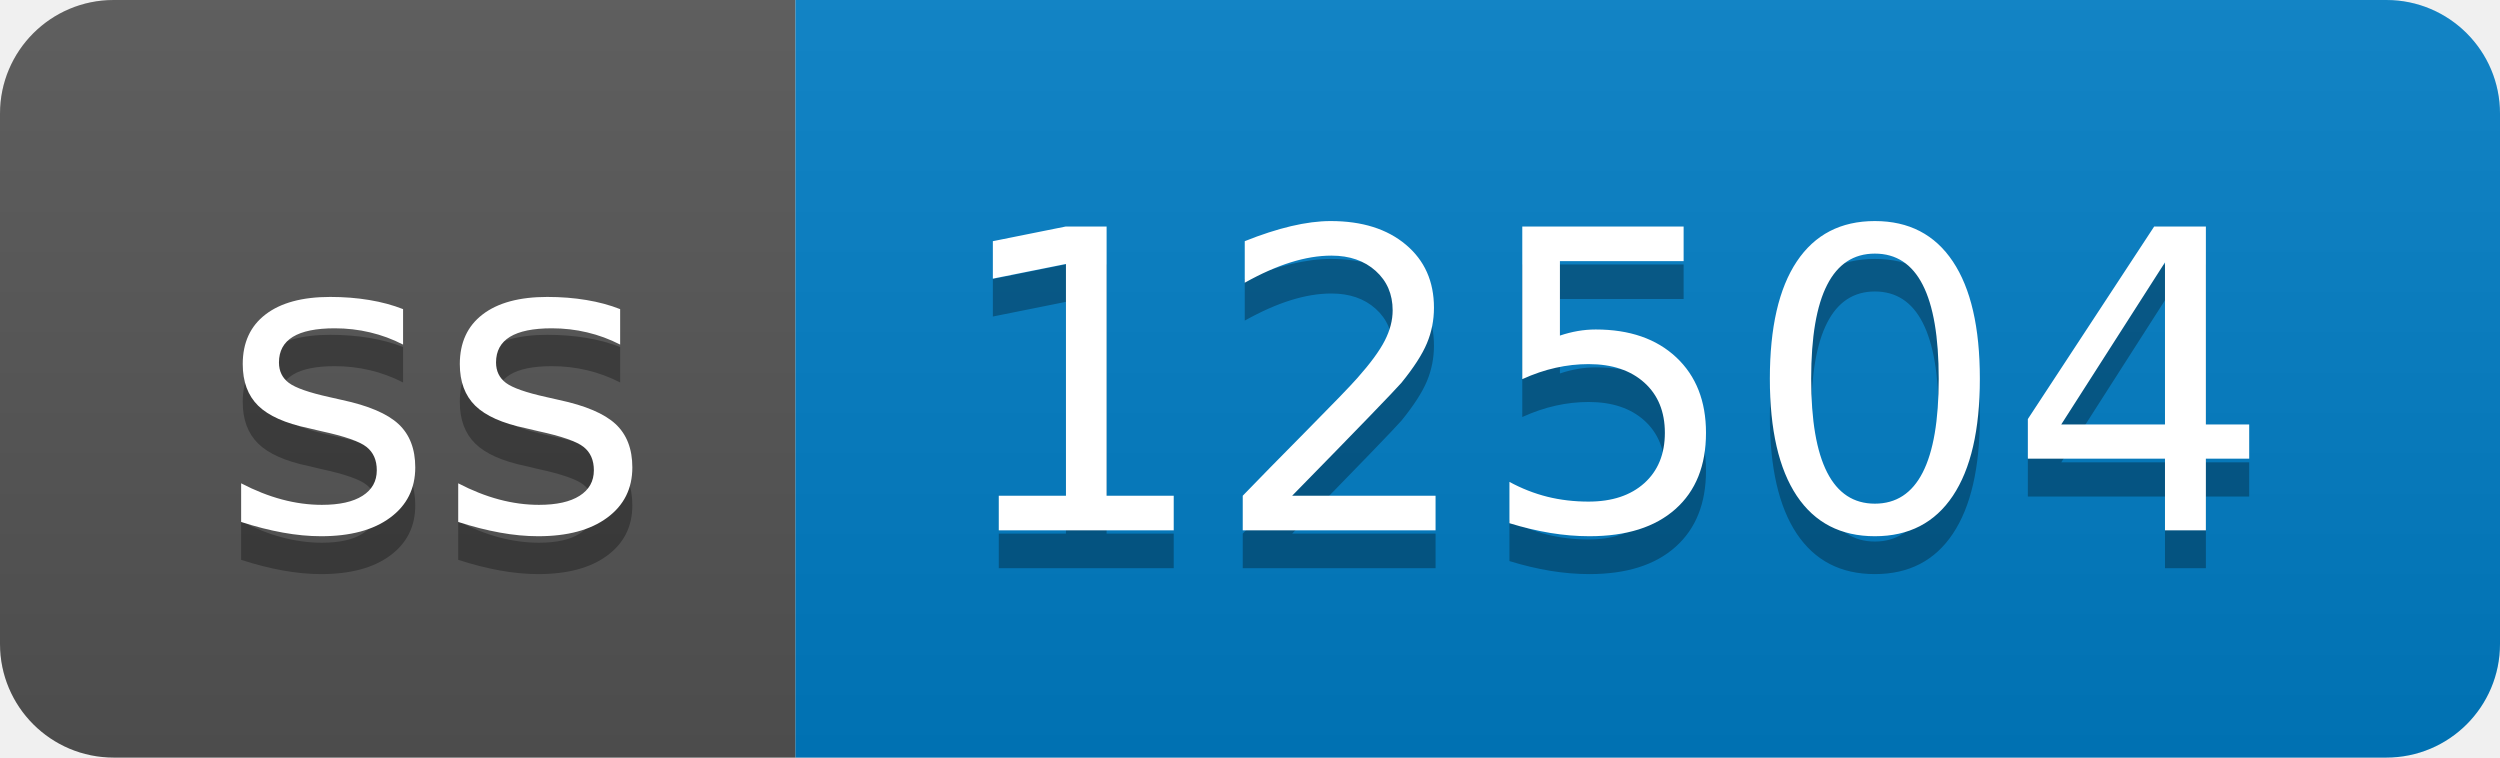
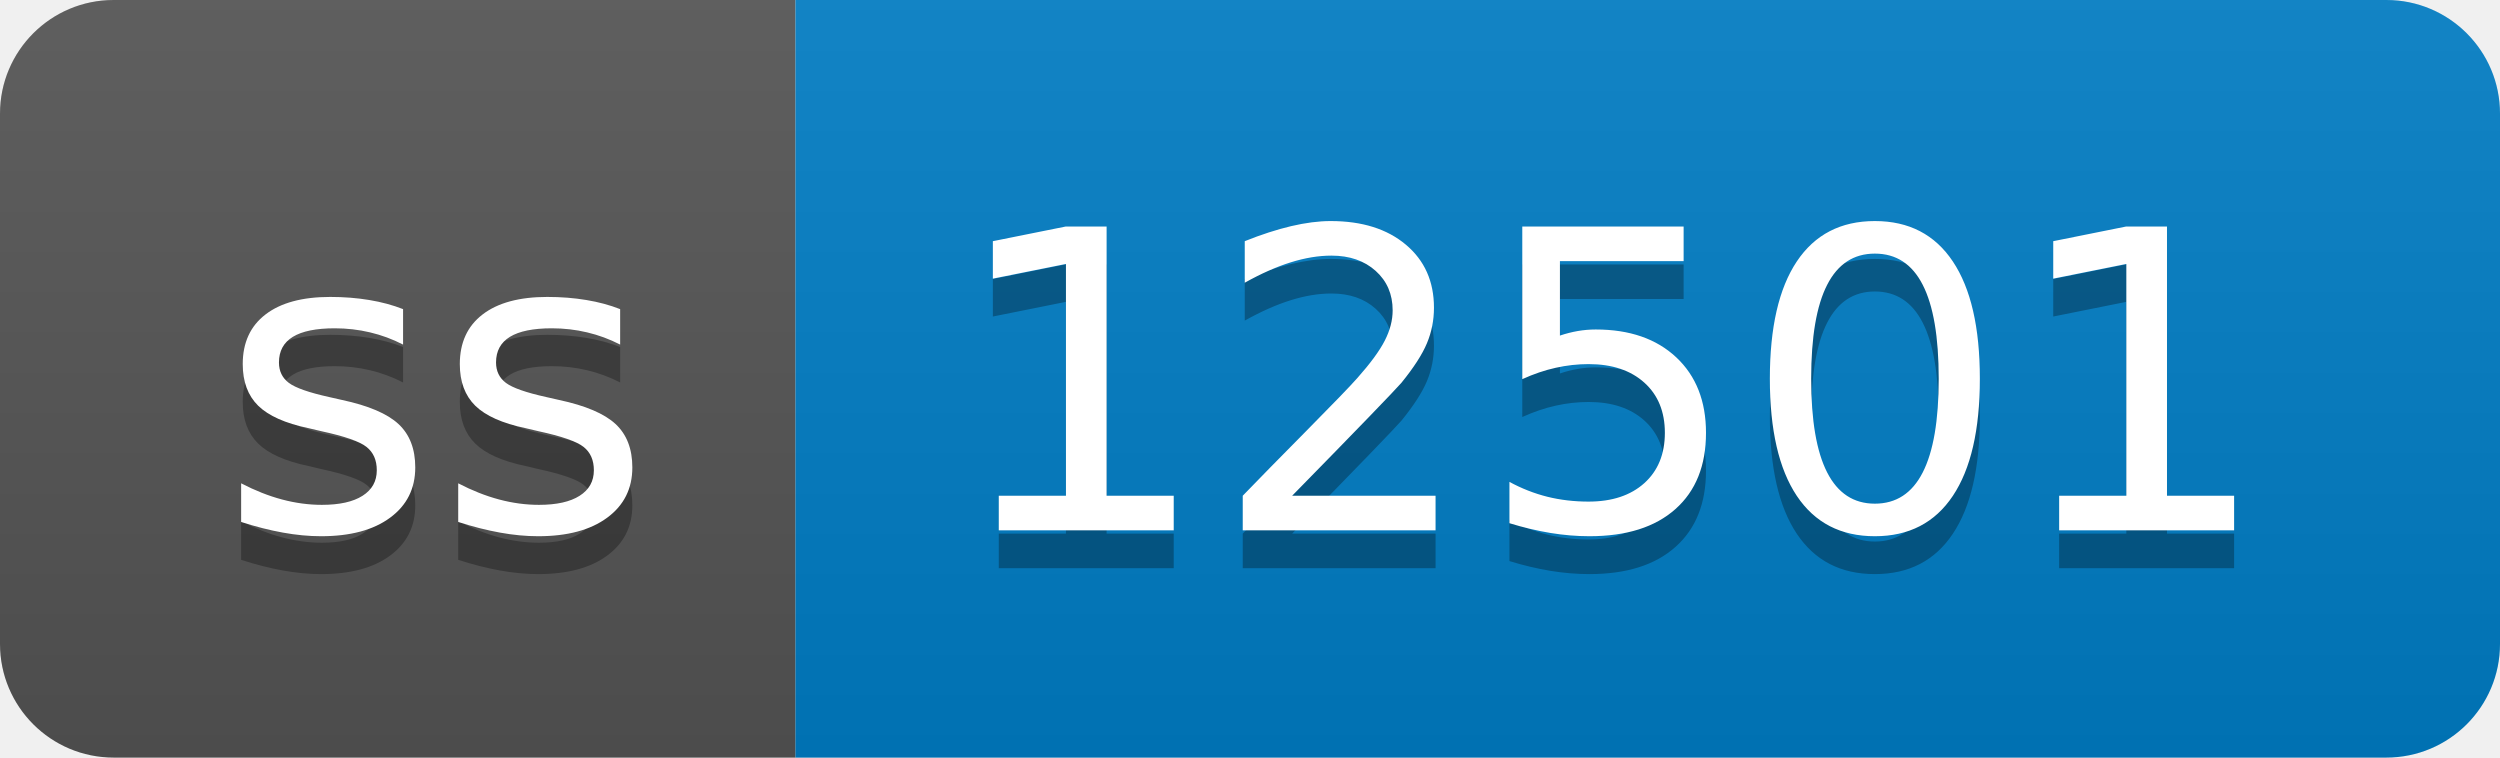
- <svg xmlns="http://www.w3.org/2000/svg" width="66" height="20" role="img" aria-label="ss: 12504">
+ <svg xmlns="http://www.w3.org/2000/svg" width="66" height="20" role="img" aria-label="ss: 12501">
  <linearGradient id="s" x2="0" y2="100%">
    <stop offset="0" stop-color="#bbb" stop-opacity=".1" />
    <stop offset="1" stop-opacity=".1" />
  </linearGradient>
  <clipPath id="r">
    <rect width="66" height="20" rx="3" fill="#fff" />
  </clipPath>
  <g clip-path="url(#r)">
    <rect width="21" height="20" fill="#555" />
    <rect x="21" width="45" height="20" fill="#007ec6" />
    <rect width="66" height="20" fill="url(#s)" />
  </g>
  <g fill="#fff" text-anchor="middle" font-family="Verdana,Geneva,DejaVu Sans,sans-serif" text-rendering="geometricPrecision" font-size="110">
    <text aria-hidden="true" x="115" y="150" fill="#010101" fill-opacity=".3" transform="scale(.1)" textLength="110">ss</text>
    <text x="115" y="140" transform="scale(.1)" fill="#fff" textLength="110">ss</text>
-     <text aria-hidden="true" x="425" y="150" fill="#010101" fill-opacity=".3" transform="scale(.1)" textLength="350">12504</text>
-     <text x="425" y="140" transform="scale(.1)" fill="#fff" textLength="350">12504</text>
+     <text aria-hidden="true" x="425" y="150" fill="#010101" fill-opacity=".3" transform="scale(.1)" textLength="350">12501</text>
+     <text x="425" y="140" transform="scale(.1)" fill="#fff" textLength="350">12501</text>
  </g>
</svg>
